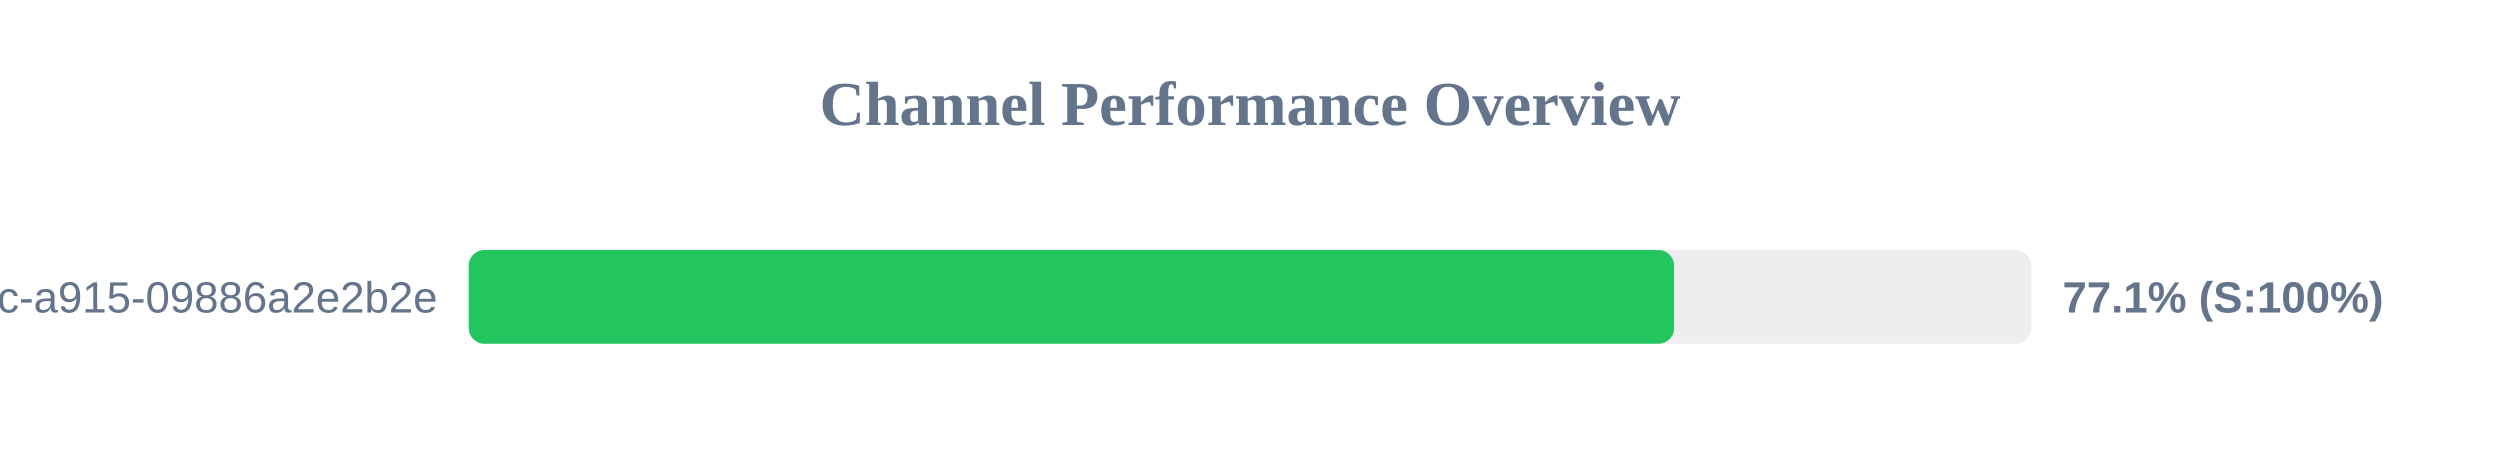
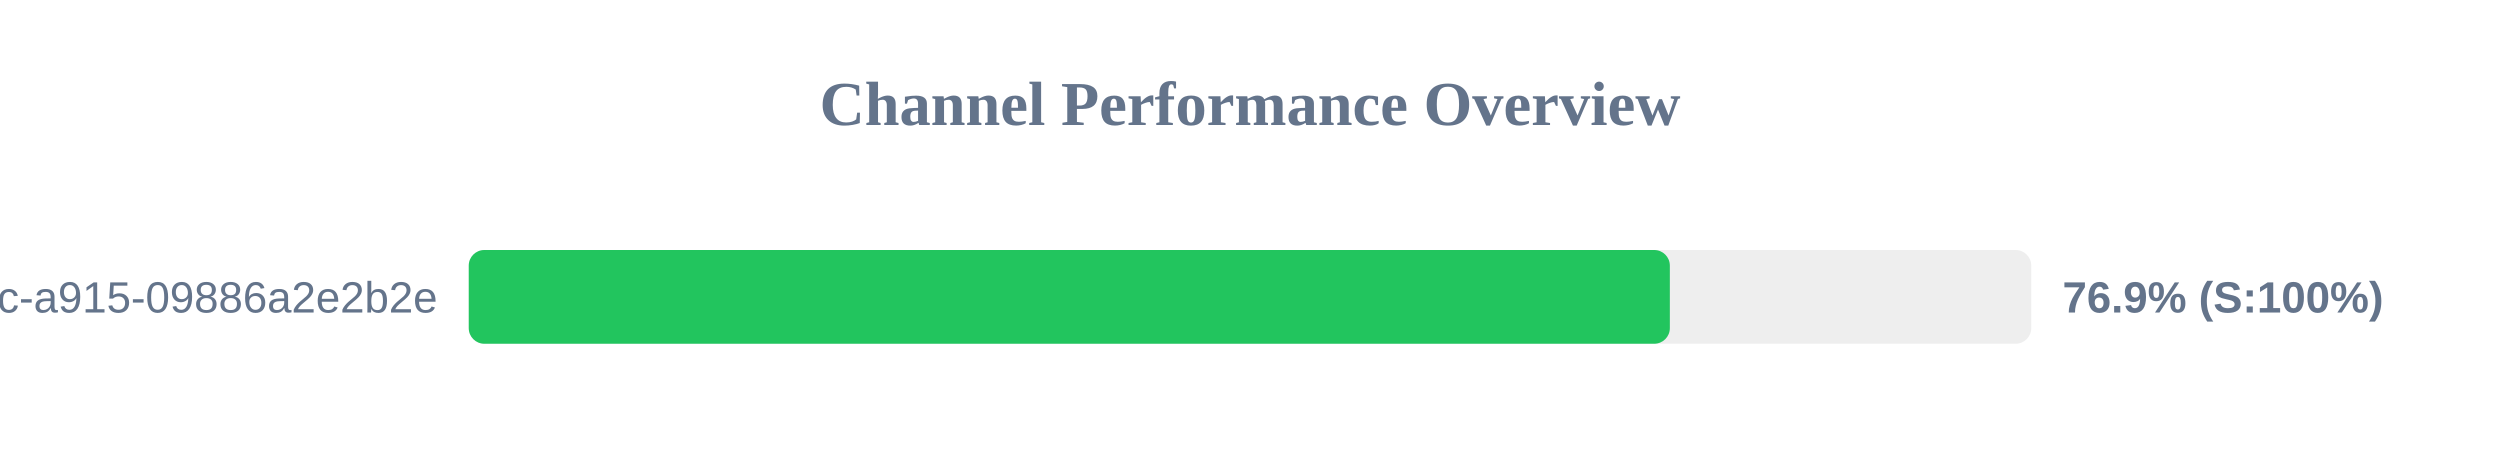
<svg xmlns="http://www.w3.org/2000/svg" width="800" height="150" version="1.1">
  <style>
        .row { font: 14px Arial; fill: #64748b; }
        .score { font: bold 14px Arial; fill: #64748b; }
    </style>
  <text x="400" y="40" text-anchor="middle" font-size="20px" font-weight="bold" fill="#64748b">Channel Performance Overview</text>
  <rect x="150" y="80" width="500" height="30" fill="#eee" rx="5" />
-   <rect x="150" y="80" width="385.7" height="30" fill="#22c55e" rx="5" />
+   <rect x="150" y="80" width="384.35" height="30" fill="#22c55e" rx="5" />
  <text x="140" y="100" text-anchor="end" class="row">?uuid=52816135-d3bc-46bc-a915-09886a2e2b2e</text>
-   <text x="660" y="100" text-anchor="start" class="score">77.1% (S:100%)</text>
+   <text x="660" y="100" text-anchor="start" class="score">76.9% (S:100%)</text>
</svg>
